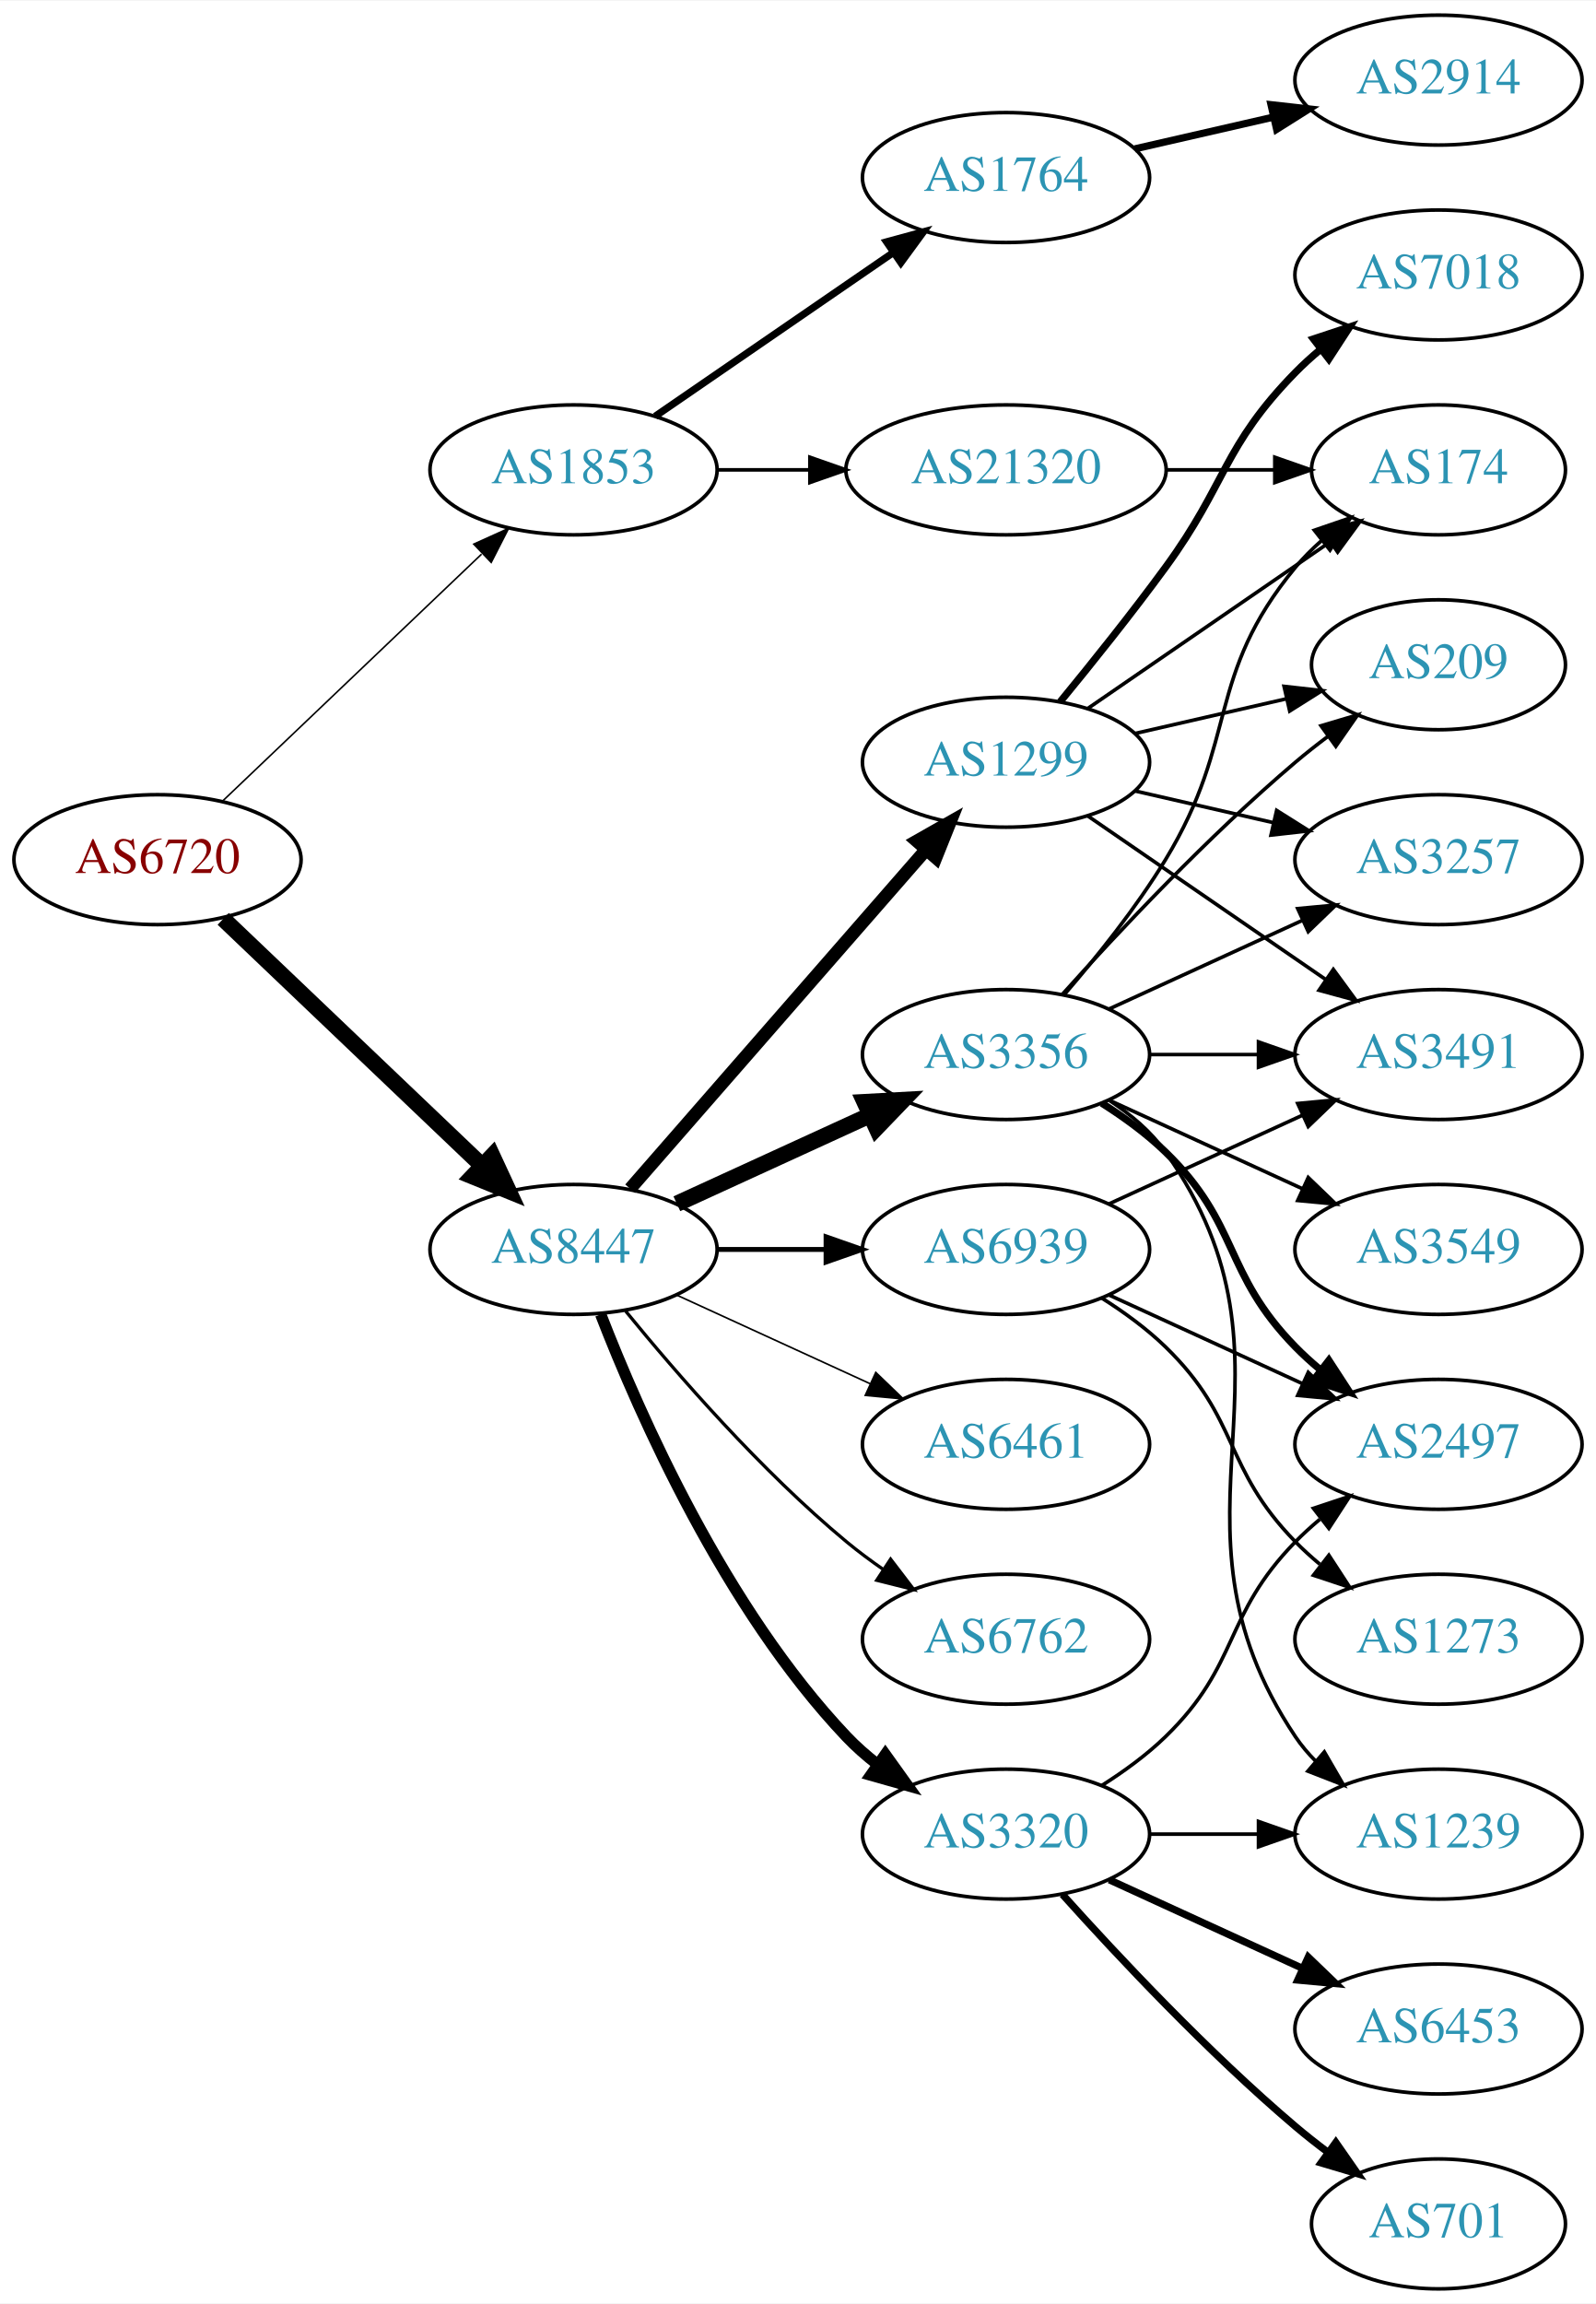
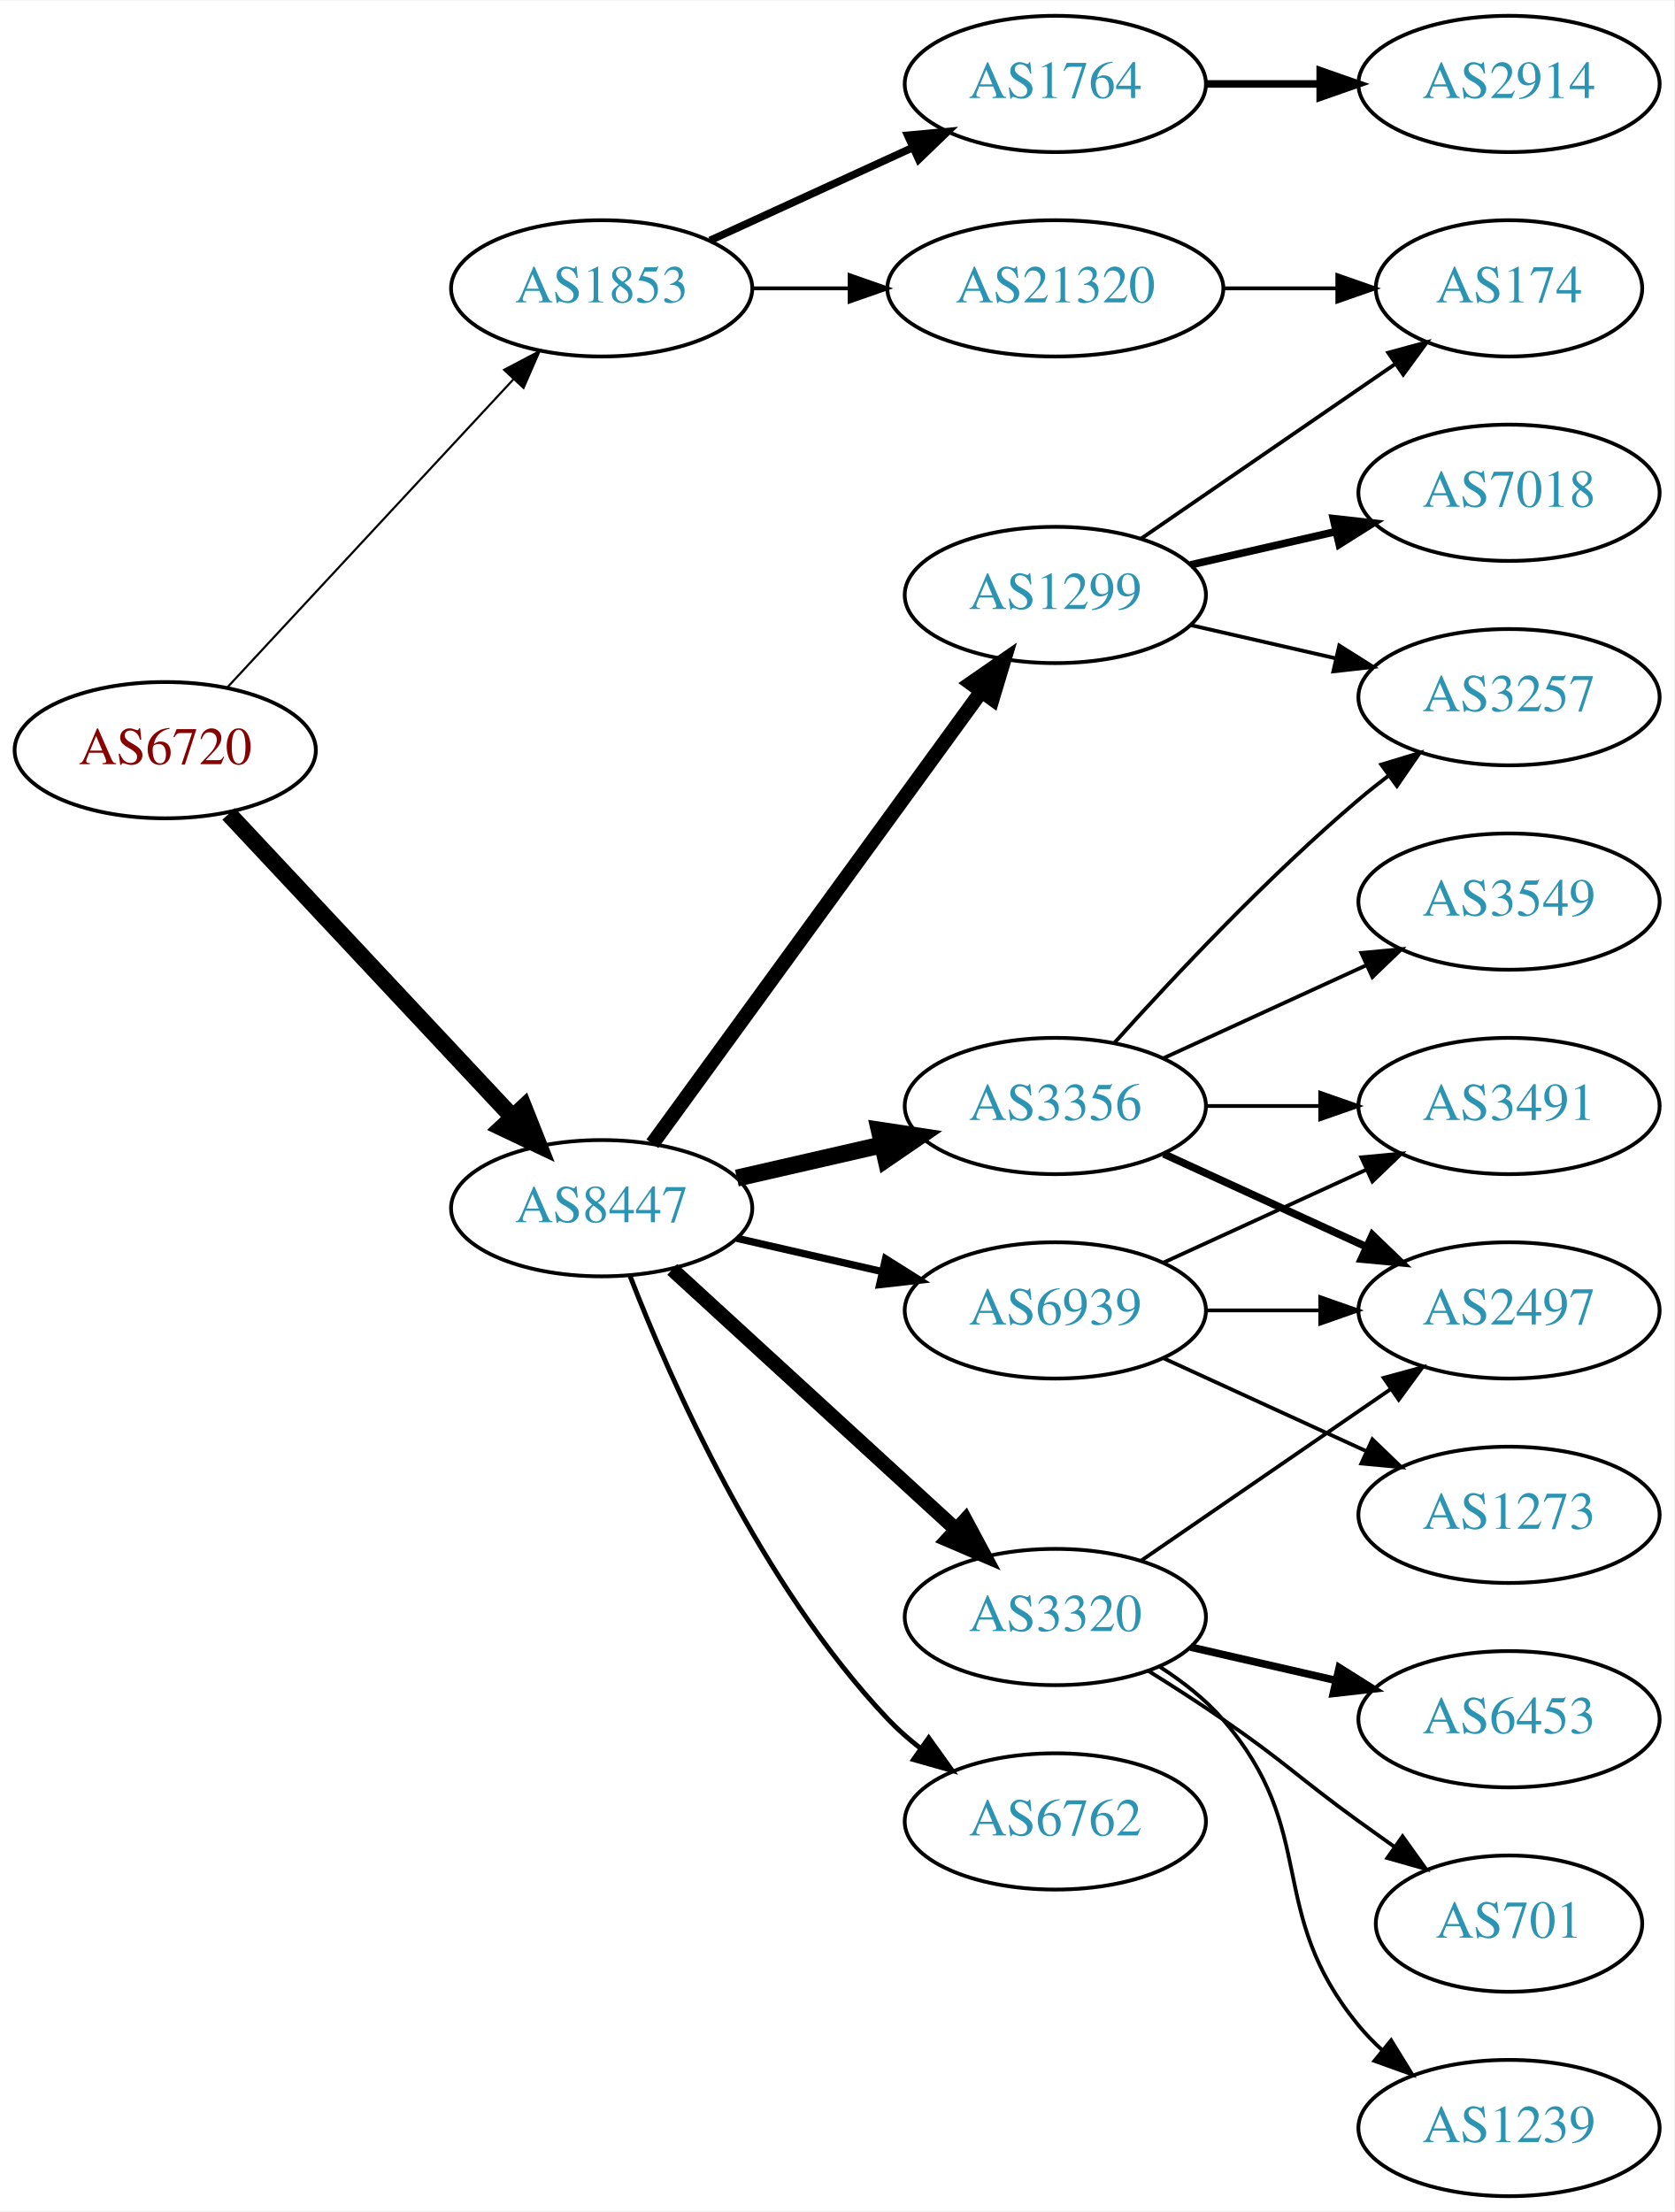
- <svg xmlns="http://www.w3.org/2000/svg" xmlns:xlink="http://www.w3.org/1999/xlink" width="442pt" height="638pt" viewBox="0.00 0.00 442.27 638.00">
-   <g id="graph0" class="graph" transform="scale(1 1) rotate(0) translate(4 634)">
-     <polygon fill="white" stroke="none" points="-4,4 -4,-634 438.271,-634 438.271,4 -4,4" />
+ <svg xmlns="http://www.w3.org/2000/svg" xmlns:xlink="http://www.w3.org/1999/xlink" width="442pt" height="584pt" viewBox="0.00 0.00 442.27 584.00">
+   <g id="graph0" class="graph" transform="scale(1 1) rotate(0) translate(4 580)">
+     <polygon fill="white" stroke="none" points="-4,4 -4,-580 438.271,-580 438.271,4 -4,4" />
    <g id="node1" class="node">
      <g id="a_node1">
        <a xlink:href="/asn/6720" xlink:title="AS6720 ~ MAGWIEN [AT]">
-           <ellipse fill="#ffffff" stroke="black" cx="39.647" cy="-396" rx="39.794" ry="18" />
-           <text text-anchor="middle" x="39.647" y="-392.3" font-family="Times,serif" font-size="14.00" fill="#880000">AS6720</text>
+           <ellipse fill="#ffffff" stroke="black" cx="39.647" cy="-382" rx="39.794" ry="18" />
+           <text text-anchor="middle" x="39.647" y="-378.3" font-family="Times,serif" font-size="14.00" fill="#880000">AS6720</text>
        </a>
      </g>
    </g>
    <g id="node2" class="node">
      <g id="a_node2">
        <a xlink:href="/asn/1853" xlink:title="AS1853 ~ ACOnet Backbone [AT]">
          <ellipse fill="#ffffff" stroke="black" cx="154.939" cy="-504" rx="39.794" ry="18" />
          <text text-anchor="middle" x="154.939" y="-500.3" font-family="Times,serif" font-size="14.00" fill="#2c94b3">AS1853</text>
        </a>
      </g>
    </g>
    <g id="edge1" class="edge">
-       <path fill="none" stroke="black" stroke-width="0.435" d="M57.853,-412.403C76.928,-430.587 107.849,-460.063 129.446,-480.651" />
-       <polygon fill="black" stroke="black" stroke-width="0.435" points="127.289,-483.43 136.942,-487.797 132.119,-478.363 127.289,-483.43" />
+       <path fill="none" stroke="black" stroke-width="0.562" d="M55.926,-398.453C75.437,-419.464 109.345,-455.978 131.716,-480.068" />
+       <polygon fill="black" stroke="black" stroke-width="0.562" points="129.171,-482.472 138.541,-487.418 134.3,-477.708 129.171,-482.472" />
    </g>
    <g id="node3" class="node">
      <g id="a_node3">
        <a xlink:href="/asn/8447" xlink:title="AS8447 ~ A1 Telekom Austria AG [AT]">
-           <ellipse fill="#ffffff" stroke="black" cx="154.939" cy="-288" rx="39.794" ry="18" />
-           <text text-anchor="middle" x="154.939" y="-284.3" font-family="Times,serif" font-size="14.00" fill="#2c94b3">AS8447</text>
+           <ellipse fill="#ffffff" stroke="black" cx="154.939" cy="-261" rx="39.794" ry="18" />
+           <text text-anchor="middle" x="154.939" y="-257.3" font-family="Times,serif" font-size="14.00" fill="#2c94b3">AS8447</text>
        </a>
      </g>
    </g>
    <g id="edge2" class="edge">
-       <path fill="none" stroke="black" stroke-width="4.5" d="M57.853,-379.597C76.928,-361.413 107.849,-331.937 129.446,-311.349" />
-       <polygon fill="black" stroke="black" stroke-width="4.5" points="132.421,-313.953 136.942,-304.203 126.987,-308.253 132.421,-313.953" />
+       <path fill="none" stroke="black" stroke-width="4.5" d="M56.399,-365.175C75.846,-344.406 109.061,-308.932 131.253,-285.23" />
+       <polygon fill="black" stroke="black" stroke-width="4.5" points="134.36,-287.673 138.32,-277.682 128.611,-282.29 134.36,-287.673" />
    </g>
    <g id="node4" class="node">
      <g id="a_node4">
        <a xlink:href="/asn/1764" xlink:title="AS1764 ~ NEXTLAYER-AS [AT]">
-           <ellipse fill="#ffffff" stroke="black" cx="274.782" cy="-585" rx="39.794" ry="18" />
-           <text text-anchor="middle" x="274.782" y="-581.3" font-family="Times,serif" font-size="14.00" fill="#2c94b3">AS1764</text>
+           <ellipse fill="#ffffff" stroke="black" cx="274.782" cy="-558" rx="39.794" ry="18" />
+           <text text-anchor="middle" x="274.782" y="-554.3" font-family="Times,serif" font-size="14.00" fill="#2c94b3">AS1764</text>
        </a>
      </g>
    </g>
    <g id="edge3" class="edge">
-       <path fill="none" stroke="black" stroke-width="2" d="M177.554,-518.857C196.042,-531.565 222.856,-549.995 243.485,-564.175" />
-       <polygon fill="black" stroke="black" stroke-width="2" points="241.682,-567.183 251.906,-569.963 245.647,-561.414 241.682,-567.183" />
+       <path fill="none" stroke="black" stroke-width="2" d="M183.568,-516.661C199.525,-523.973 219.796,-533.261 237.079,-541.181" />
+       <polygon fill="black" stroke="black" stroke-width="2" points="235.777,-544.435 246.326,-545.419 238.693,-538.071 235.777,-544.435" />
    </g>
    <g id="node5" class="node">
      <g id="a_node5">
        <a xlink:href="/asn/21320" xlink:title="AS21320 ~ GEANT Vereniging [EU]">
          <ellipse fill="#ffffff" stroke="black" cx="274.782" cy="-504" rx="44.393" ry="18" />
          <text text-anchor="middle" x="274.782" y="-500.3" font-family="Times,serif" font-size="14.00" fill="#2c94b3">AS21320</text>
        </a>
      </g>
    </g>
    <g id="edge4" class="edge">
      <path fill="none" stroke="black" d="M194.852,-504C202.955,-504 211.63,-504 220.156,-504" />
      <polygon fill="black" stroke="black" points="220.434,-507.5 230.434,-504 220.434,-500.5 220.434,-507.5" />
    </g>
    <g id="node7" class="node">
      <g id="a_node7">
        <a xlink:href="/asn/3356" xlink:title="AS3356 ~ Level 3 Parent, LLC [US]">
-           <ellipse fill="#ffffff" stroke="black" cx="274.782" cy="-342" rx="39.794" ry="18" />
-           <text text-anchor="middle" x="274.782" y="-338.3" font-family="Times,serif" font-size="14.00" fill="#2c94b3">AS3356</text>
+           <ellipse fill="#ffffff" stroke="black" cx="274.782" cy="-288" rx="39.794" ry="18" />
+           <text text-anchor="middle" x="274.782" y="-284.3" font-family="Times,serif" font-size="14.00" fill="#2c94b3">AS3356</text>
        </a>
      </g>
    </g>
    <g id="edge6" class="edge">
-       <path fill="none" stroke="black" stroke-width="4.5" d="M183.568,-300.661C199.525,-307.973 219.796,-317.261 237.079,-325.181" />
-       <polygon fill="black" stroke="black" stroke-width="4.5" points="235.595,-328.832 246.326,-329.419 238.876,-321.673 235.595,-328.832" />
+       <path fill="none" stroke="black" stroke-width="4.5" d="M190.659,-268.955C202.659,-271.704 216.28,-274.825 228.972,-277.733" />
+       <polygon fill="black" stroke="black" stroke-width="4.5" points="228.277,-281.613 238.904,-280.009 230.036,-273.937 228.277,-281.613" />
    </g>
    <g id="node8" class="node">
      <g id="a_node8">
        <a xlink:href="/asn/1299" xlink:title="AS1299 ~ Telia Carrier [EU]">
          <ellipse fill="#ffffff" stroke="black" cx="274.782" cy="-423" rx="39.794" ry="18" />
          <text text-anchor="middle" x="274.782" y="-419.3" font-family="Times,serif" font-size="14.00" fill="#2c94b3">AS1299</text>
        </a>
      </g>
    </g>
    <g id="edge7" class="edge">
-       <path fill="none" stroke="black" stroke-width="3.6" d="M170.626,-304.825C191.203,-328.397 228.74,-371.4 252.413,-398.52" />
-       <polygon fill="black" stroke="black" stroke-width="3.6" points="250.068,-401.155 259.281,-406.387 255.341,-396.552 250.068,-401.155" />
+       <path fill="none" stroke="black" stroke-width="3.857" d="M168.328,-278.031C189.05,-306.517 230.853,-363.985 255.141,-397.374" />
+       <polygon fill="black" stroke="black" stroke-width="3.857" points="252.492,-399.682 261.205,-405.71 258.153,-395.564 252.492,-399.682" />
    </g>
    <g id="node9" class="node">
      <g id="a_node9">
-         <a xlink:href="/asn/6461" xlink:title="AS6461 ~ ZAYO-6461 [US]">
-           <ellipse fill="#ffffff" stroke="black" cx="274.782" cy="-234" rx="39.794" ry="18" />
-           <text text-anchor="middle" x="274.782" y="-230.3" font-family="Times,serif" font-size="14.00" fill="#2c94b3">AS6461</text>
+         <a xlink:href="/asn/3320" xlink:title="AS3320 ~ DTAG [DE]">
+           <ellipse fill="#ffffff" stroke="black" cx="274.782" cy="-153" rx="39.794" ry="18" />
+           <text text-anchor="middle" x="274.782" y="-149.3" font-family="Times,serif" font-size="14.00" fill="#2c94b3">AS3320</text>
        </a>
      </g>
    </g>
    <g id="edge8" class="edge">
-       <path fill="none" stroke="black" stroke-width="0.45" d="M183.568,-275.339C199.525,-268.027 219.796,-258.739 237.079,-250.819" />
-       <polygon fill="black" stroke="black" stroke-width="0.45" points="238.693,-253.929 246.326,-246.581 235.777,-247.565 238.693,-253.929" />
+       <path fill="none" stroke="black" stroke-width="3.857" d="M173.582,-244.831C193.454,-226.618 225.917,-196.867 248.486,-176.183" />
+       <polygon fill="black" stroke="black" stroke-width="3.857" points="251.012,-178.616 256.019,-169.279 246.282,-173.455 251.012,-178.616" />
    </g>
    <g id="node10" class="node">
      <g id="a_node10">
-         <a xlink:href="/asn/3320" xlink:title="AS3320 ~ DTAG [DE]">
-           <ellipse fill="#ffffff" stroke="black" cx="274.782" cy="-126" rx="39.794" ry="18" />
-           <text text-anchor="middle" x="274.782" y="-122.3" font-family="Times,serif" font-size="14.00" fill="#2c94b3">AS3320</text>
+         <a xlink:href="/asn/6762" xlink:title="AS6762 ~ TELECOM ITALIA SPARKLE S.p.A. [IT]">
+           <ellipse fill="#ffffff" stroke="black" cx="274.782" cy="-99" rx="39.794" ry="18" />
+           <text text-anchor="middle" x="274.782" y="-95.3" font-family="Times,serif" font-size="14.00" fill="#2c94b3">AS6762</text>
        </a>
      </g>
    </g>
    <g id="edge9" class="edge">
-       <path fill="none" stroke="black" stroke-width="3.15" d="M162.463,-270.006C173.213,-242.272 196.87,-188.571 230.586,-153 233.172,-150.272 236.089,-147.706 239.157,-145.323" />
-       <polygon fill="black" stroke="black" stroke-width="3.15" points="241.336,-148.07 247.506,-139.457 237.312,-142.342 241.336,-148.07" />
+       <path fill="none" stroke="black" stroke-width="1.286" d="M162.463,-243.006C173.213,-215.272 196.87,-161.571 230.586,-126 233.172,-123.272 236.089,-120.706 239.157,-118.323" />
+       <polygon fill="black" stroke="black" stroke-width="1.286" points="241.336,-121.07 247.506,-112.457 237.312,-115.342 241.336,-121.07" />
    </g>
    <g id="node11" class="node">
      <g id="a_node11">
-         <a xlink:href="/asn/6762" xlink:title="AS6762 ~ TELECOM ITALIA SPARKLE S.p.A. [IT]">
-           <ellipse fill="#ffffff" stroke="black" cx="274.782" cy="-180" rx="39.794" ry="18" />
-           <text text-anchor="middle" x="274.782" y="-176.3" font-family="Times,serif" font-size="14.00" fill="#2c94b3">AS6762</text>
+         <a xlink:href="/asn/6939" xlink:title="AS6939 ~ Hurricane Electric LLC [US]">
+           <ellipse fill="#ffffff" stroke="black" cx="274.782" cy="-234" rx="39.794" ry="18" />
+           <text text-anchor="middle" x="274.782" y="-230.3" font-family="Times,serif" font-size="14.00" fill="#2c94b3">AS6939</text>
        </a>
      </g>
    </g>
    <g id="edge10" class="edge">
-       <path fill="none" stroke="black" stroke-width="0.9" d="M169.358,-270.935C183.473,-253.625 206.888,-226.655 230.586,-207 233.802,-204.332 237.303,-201.73 240.873,-199.259" />
-       <polygon fill="black" stroke="black" stroke-width="0.9" points="242.797,-202.183 249.23,-193.764 238.951,-196.334 242.797,-202.183" />
-     </g>
-     <g id="node12" class="node">
-       <g id="a_node12">
-         <a xlink:href="/asn/6939" xlink:title="AS6939 ~ Hurricane Electric LLC [US]">
-           <ellipse fill="#ffffff" stroke="black" cx="274.782" cy="-288" rx="39.794" ry="18" />
-           <text text-anchor="middle" x="274.782" y="-284.3" font-family="Times,serif" font-size="14.00" fill="#2c94b3">AS6939</text>
-         </a>
-       </g>
-     </g>
-     <g id="edge11" class="edge">
-       <path fill="none" stroke="black" stroke-width="1.35" d="M194.852,-288C204.405,-288 214.755,-288 224.718,-288" />
-       <polygon fill="black" stroke="black" stroke-width="1.35" points="224.91,-291.5 234.91,-288 224.91,-284.5 224.91,-291.5" />
+       <path fill="none" stroke="black" stroke-width="1.929" d="M190.659,-253.045C202.659,-250.296 216.28,-247.175 228.972,-244.267" />
+       <polygon fill="black" stroke="black" stroke-width="1.929" points="229.938,-247.636 238.904,-241.991 228.375,-240.813 229.938,-247.636" />
    </g>
    <g id="node6" class="node">
      <g id="a_node6">
        <a xlink:href="/asn/2914" xlink:title="AS2914 ~ NTT America, Inc. [US]">
-           <ellipse fill="#ffffff" stroke="black" cx="394.625" cy="-612" rx="39.794" ry="18" />
-           <text text-anchor="middle" x="394.625" y="-608.3" font-family="Times,serif" font-size="14.00" fill="#2c94b3">AS2914</text>
+           <ellipse fill="#ffffff" stroke="black" cx="394.625" cy="-558" rx="39.794" ry="18" />
+           <text text-anchor="middle" x="394.625" y="-554.3" font-family="Times,serif" font-size="14.00" fill="#2c94b3">AS2914</text>
        </a>
      </g>
    </g>
    <g id="edge5" class="edge">
-       <path fill="none" stroke="black" stroke-width="2" d="M310.501,-592.955C322.501,-595.704 336.122,-598.825 348.815,-601.733" />
-       <polygon fill="black" stroke="black" stroke-width="2" points="348.217,-605.187 358.746,-604.009 349.78,-598.364 348.217,-605.187" />
-     </g>
-     <g id="node14" class="node">
-       <g id="a_node14">
+       <path fill="none" stroke="black" stroke-width="2" d="M314.695,-558C324.248,-558 334.598,-558 344.56,-558" />
+       <polygon fill="black" stroke="black" stroke-width="2" points="344.753,-561.5 354.753,-558 344.753,-554.5 344.753,-561.5" />
+     </g>
+     <g id="node16" class="node">
+       <g id="a_node16">
        <a xlink:href="/asn/174" xlink:title="AS174 ~ Cogent Communications [US]">
          <ellipse fill="#ffffff" stroke="black" cx="394.625" cy="-504" rx="35.194" ry="18" />
          <text text-anchor="middle" x="394.625" y="-500.3" font-family="Times,serif" font-size="14.00" fill="#2c94b3">AS174</text>
        </a>
      </g>
    </g>
-     <g id="edge28" class="edge">
+     <g id="edge22" class="edge">
      <path fill="none" stroke="black" d="M318.993,-504C328.841,-504 339.321,-504 349.218,-504" />
      <polygon fill="black" stroke="black" points="349.27,-507.5 359.27,-504 349.27,-500.5 349.27,-507.5" />
    </g>
+     <g id="node12" class="node">
+       <g id="a_node12">
+         <a xlink:href="/asn/3491" xlink:title="AS3491 ~ PCCW Global, Inc. [US]">
+           <ellipse fill="#ffffff" stroke="black" cx="394.625" cy="-288" rx="39.794" ry="18" />
+           <text text-anchor="middle" x="394.625" y="-284.3" font-family="Times,serif" font-size="14.00" fill="#2c94b3">AS3491</text>
+         </a>
+       </g>
+     </g>
+     <g id="edge11" class="edge">
+       <path fill="none" stroke="black" d="M314.695,-288C324.248,-288 334.598,-288 344.56,-288" />
+       <polygon fill="black" stroke="black" points="344.753,-291.5 354.753,-288 344.753,-284.5 344.753,-291.5" />
+     </g>
    <g id="node13" class="node">
      <g id="a_node13">
+         <a xlink:href="/asn/3549" xlink:title="AS3549 ~ Level 3 Parent, LLC [US]">
+           <ellipse fill="#ffffff" stroke="black" cx="394.625" cy="-342" rx="39.794" ry="18" />
+           <text text-anchor="middle" x="394.625" y="-338.3" font-family="Times,serif" font-size="14.00" fill="#2c94b3">AS3549</text>
+         </a>
+       </g>
+     </g>
+     <g id="edge12" class="edge">
+       <path fill="none" stroke="black" d="M303.411,-300.661C319.368,-307.973 339.638,-317.261 356.921,-325.181" />
+       <polygon fill="black" stroke="black" points="355.62,-328.435 366.169,-329.419 358.536,-322.071 355.62,-328.435" />
+     </g>
+     <g id="node14" class="node">
+       <g id="a_node14">
        <a xlink:href="/asn/2497" xlink:title="AS2497 ~ Internet Initiative Japan Inc. [JP]">
          <ellipse fill="#ffffff" stroke="black" cx="394.625" cy="-234" rx="39.794" ry="18" />
          <text text-anchor="middle" x="394.625" y="-230.3" font-family="Times,serif" font-size="14.00" fill="#2c94b3">AS2497</text>
        </a>
      </g>
    </g>
-     <g id="edge12" class="edge">
-       <path fill="none" stroke="black" stroke-width="2" d="M301.311,-328.538C307.474,-324.638 313.775,-320.052 318.978,-315 339.671,-294.906 334.806,-281.617 354.978,-261 357.071,-258.861 359.354,-256.782 361.731,-254.79" />
-       <polygon fill="black" stroke="black" stroke-width="2" points="364.249,-257.268 370.031,-248.389 359.974,-251.725 364.249,-257.268" />
-     </g>
    <g id="edge13" class="edge">
-       <path fill="none" stroke="black" d="M290.98,-358.677C299.855,-368.949 310.868,-382.666 318.978,-396 339.451,-429.658 329.913,-446.606 354.978,-477 357.113,-479.589 359.556,-482.041 362.152,-484.334" />
-       <polygon fill="black" stroke="black" points="360.229,-487.275 370.251,-490.712 364.56,-481.775 360.229,-487.275" />
+       <path fill="none" stroke="black" stroke-width="2" d="M303.411,-275.339C319.368,-268.027 339.638,-258.739 356.921,-250.819" />
+       <polygon fill="black" stroke="black" stroke-width="2" points="358.536,-253.929 366.169,-246.581 355.62,-247.565 358.536,-253.929" />
    </g>
    <g id="node15" class="node">
      <g id="a_node15">
-         <a xlink:href="/asn/3549" xlink:title="AS3549 ~ Level 3 Parent, LLC [US]">
-           <ellipse fill="#ffffff" stroke="black" cx="394.625" cy="-288" rx="39.794" ry="18" />
-           <text text-anchor="middle" x="394.625" y="-284.3" font-family="Times,serif" font-size="14.00" fill="#2c94b3">AS3549</text>
-         </a>
-       </g>
-     </g>
-     <g id="edge14" class="edge">
-       <path fill="none" stroke="black" d="M303.411,-329.339C319.368,-322.027 339.638,-312.739 356.921,-304.819" />
-       <polygon fill="black" stroke="black" points="358.536,-307.929 366.169,-300.581 355.62,-301.565 358.536,-307.929" />
-     </g>
-     <g id="node16" class="node">
-       <g id="a_node16">
        <a xlink:href="/asn/3257" xlink:title="AS3257 ~ GTT [DE]">
          <ellipse fill="#ffffff" stroke="black" cx="394.625" cy="-396" rx="39.794" ry="18" />
          <text text-anchor="middle" x="394.625" y="-392.3" font-family="Times,serif" font-size="14.00" fill="#2c94b3">AS3257</text>
        </a>
      </g>
    </g>
+     <g id="edge14" class="edge">
+       <path fill="none" stroke="black" d="M290.428,-304.725C305.729,-321.765 330.826,-348.523 354.978,-369 357.475,-371.117 360.136,-373.232 362.847,-375.293" />
+       <polygon fill="black" stroke="black" points="360.884,-378.194 371.023,-381.266 365.013,-372.541 360.884,-378.194" />
+     </g>
+     <g id="edge16" class="edge">
+       <path fill="none" stroke="black" d="M310.501,-415.045C322.501,-412.296 336.122,-409.175 348.815,-406.267" />
+       <polygon fill="black" stroke="black" points="349.78,-409.636 358.746,-403.991 348.217,-402.813 349.78,-409.636" />
+     </g>
    <g id="edge15" class="edge">
-       <path fill="none" stroke="black" d="M303.411,-354.661C319.368,-361.973 339.638,-371.261 356.921,-379.181" />
-       <polygon fill="black" stroke="black" points="355.62,-382.435 366.169,-383.419 358.536,-376.071 355.62,-382.435" />
+       <path fill="none" stroke="black" d="M297.396,-437.857C316.233,-450.805 343.713,-469.693 364.489,-483.973" />
+       <polygon fill="black" stroke="black" points="362.714,-487.001 372.938,-489.781 366.679,-481.232 362.714,-487.001" />
    </g>
    <g id="node17" class="node">
      <g id="a_node17">
-         <a xlink:href="/asn/1239" xlink:title="AS1239 ~ Sprint [US]">
-           <ellipse fill="#ffffff" stroke="black" cx="394.625" cy="-126" rx="39.794" ry="18" />
-           <text text-anchor="middle" x="394.625" y="-122.3" font-family="Times,serif" font-size="14.00" fill="#2c94b3">AS1239</text>
-         </a>
-       </g>
-     </g>
-     <g id="edge16" class="edge">
-       <path fill="none" stroke="black" d="M303.616,-329.162C309.43,-325.339 314.996,-320.633 318.978,-315 361.557,-254.775 313.954,-214.294 354.978,-153 356.6,-150.577 358.519,-148.305 360.621,-146.19" />
-       <polygon fill="black" stroke="black" points="362.988,-148.771 368.306,-139.607 358.434,-143.454 362.988,-148.771" />
+         <a xlink:href="/asn/7018" xlink:title="AS7018 ~ AT&amp;T Services, Inc. [US]">
+           <ellipse fill="#ffffff" stroke="black" cx="394.625" cy="-450" rx="39.794" ry="18" />
+           <text text-anchor="middle" x="394.625" y="-446.3" font-family="Times,serif" font-size="14.00" fill="#2c94b3">AS7018</text>
+         </a>
+       </g>
+     </g>
+     <g id="edge17" class="edge">
+       <path fill="none" stroke="black" stroke-width="2" d="M310.501,-430.955C322.501,-433.704 336.122,-436.825 348.815,-439.733" />
+       <polygon fill="black" stroke="black" stroke-width="2" points="348.217,-443.187 358.746,-442.009 349.78,-436.364 348.217,-443.187" />
+     </g>
+     <g id="edge21" class="edge">
+       <path fill="none" stroke="black" d="M297.396,-167.857C315.885,-180.565 342.698,-198.995 363.328,-213.175" />
+       <polygon fill="black" stroke="black" points="361.525,-216.183 371.748,-218.963 365.49,-210.414 361.525,-216.183" />
    </g>
    <g id="node18" class="node">
      <g id="a_node18">
-         <a xlink:href="/asn/3491" xlink:title="AS3491 ~ PCCW Global, Inc. [US]">
-           <ellipse fill="#ffffff" stroke="black" cx="394.625" cy="-342" rx="39.794" ry="18" />
-           <text text-anchor="middle" x="394.625" y="-338.3" font-family="Times,serif" font-size="14.00" fill="#2c94b3">AS3491</text>
-         </a>
-       </g>
-     </g>
-     <g id="edge17" class="edge">
-       <path fill="none" stroke="black" d="M314.695,-342C324.248,-342 334.598,-342 344.56,-342" />
-       <polygon fill="black" stroke="black" points="344.753,-345.5 354.753,-342 344.753,-338.5 344.753,-345.5" />
+         <a xlink:href="/asn/6453" xlink:title="AS6453 ~ TATA COMMUNICATIONS (AMERICA) INC [US]">
+           <ellipse fill="#ffffff" stroke="black" cx="394.625" cy="-126" rx="39.794" ry="18" />
+           <text text-anchor="middle" x="394.625" y="-122.3" font-family="Times,serif" font-size="14.00" fill="#2c94b3">AS6453</text>
+         </a>
+       </g>
+     </g>
+     <g id="edge18" class="edge">
+       <path fill="none" stroke="black" stroke-width="2" d="M310.501,-145.045C322.501,-142.296 336.122,-139.175 348.815,-136.267" />
+       <polygon fill="black" stroke="black" stroke-width="2" points="349.78,-139.636 358.746,-133.991 348.217,-132.813 349.78,-139.636" />
    </g>
    <g id="node19" class="node">
      <g id="a_node19">
-         <a xlink:href="/asn/209" xlink:title="AS209 ~ CenturyLink Communications, LLC [US]">
-           <ellipse fill="#ffffff" stroke="black" cx="394.625" cy="-450" rx="35.194" ry="18" />
-           <text text-anchor="middle" x="394.625" y="-446.3" font-family="Times,serif" font-size="14.00" fill="#2c94b3">AS209</text>
-         </a>
-       </g>
-     </g>
-     <g id="edge18" class="edge">
-       <path fill="none" stroke="black" d="M290.428,-358.725C305.729,-375.765 330.826,-402.523 354.978,-423 357.83,-425.418 360.895,-427.833 364.007,-430.169" />
-       <polygon fill="black" stroke="black" points="362.08,-433.095 372.235,-436.116 366.18,-427.422 362.08,-433.095" />
-     </g>
-     <g id="edge22" class="edge">
-       <path fill="none" stroke="black" d="M297.396,-437.857C316.233,-450.805 343.713,-469.693 364.489,-483.973" />
-       <polygon fill="black" stroke="black" points="362.714,-487.001 372.938,-489.781 366.679,-481.232 362.714,-487.001" />
+         <a xlink:href="/asn/701" xlink:title="AS701 ~ UUNET [US]">
+           <ellipse fill="#ffffff" stroke="black" cx="394.625" cy="-72" rx="35.194" ry="18" />
+           <text text-anchor="middle" x="394.625" y="-68.3" font-family="Times,serif" font-size="14.00" fill="#2c94b3">AS701</text>
+         </a>
+       </g>
    </g>
    <g id="edge19" class="edge">
-       <path fill="none" stroke="black" d="M310.501,-415.045C322.501,-412.296 336.122,-409.175 348.815,-406.267" />
-       <polygon fill="black" stroke="black" points="349.78,-409.636 358.746,-403.991 348.217,-402.813 349.78,-409.636" />
-     </g>
-     <g id="edge21" class="edge">
-       <path fill="none" stroke="black" d="M297.396,-408.143C315.885,-395.435 342.698,-377.005 363.328,-362.825" />
-       <polygon fill="black" stroke="black" points="365.49,-365.586 371.748,-357.037 361.525,-359.817 365.49,-365.586" />
-     </g>
-     <g id="edge23" class="edge">
-       <path fill="none" stroke="black" d="M310.501,-430.955C323.594,-433.955 338.616,-437.396 352.257,-440.522" />
-       <polygon fill="black" stroke="black" points="351.835,-444.016 362.364,-442.838 353.398,-437.193 351.835,-444.016" />
+       <path fill="none" stroke="black" d="M299.331,-138.784C305.772,-134.76 312.705,-130.301 318.978,-126 335.473,-114.689 338.778,-110.729 354.978,-99 358.007,-96.807 361.186,-94.537 364.364,-92.287" />
+       <polygon fill="black" stroke="black" points="366.506,-95.059 372.675,-86.445 362.481,-89.333 366.506,-95.059" />
    </g>
    <g id="node20" class="node">
      <g id="a_node20">
-         <a xlink:href="/asn/7018" xlink:title="AS7018 ~ AT&amp;T Services, Inc. [US]">
-           <ellipse fill="#ffffff" stroke="black" cx="394.625" cy="-558" rx="39.794" ry="18" />
-           <text text-anchor="middle" x="394.625" y="-554.3" font-family="Times,serif" font-size="14.00" fill="#2c94b3">AS7018</text>
+         <a xlink:href="/asn/1239" xlink:title="AS1239 ~ Sprint [US]">
+           <ellipse fill="#ffffff" stroke="black" cx="394.625" cy="-18" rx="39.794" ry="18" />
+           <text text-anchor="middle" x="394.625" y="-14.3" font-family="Times,serif" font-size="14.00" fill="#2c94b3">AS1239</text>
        </a>
      </g>
    </g>
    <g id="edge20" class="edge">
-       <path fill="none" stroke="black" stroke-width="2" d="M289.784,-439.731C298.432,-450.25 309.625,-464.208 318.978,-477 336.003,-500.284 334.806,-510.383 354.978,-531 357.071,-533.139 359.354,-535.218 361.731,-537.21" />
-       <polygon fill="black" stroke="black" stroke-width="2" points="359.974,-540.275 370.031,-543.611 364.249,-534.732 359.974,-540.275" />
-     </g>
-     <g id="edge26" class="edge">
-       <path fill="none" stroke="black" d="M301.311,-139.462C307.474,-143.362 313.775,-147.948 318.978,-153 339.671,-173.094 334.806,-186.383 354.978,-207 357.071,-209.139 359.354,-211.218 361.731,-213.21" />
-       <polygon fill="black" stroke="black" points="359.974,-216.275 370.031,-219.611 364.249,-210.732 359.974,-216.275" />
+       <path fill="none" stroke="black" d="M302.381,-139.836C308.38,-135.981 314.339,-131.341 318.978,-126 344.812,-96.258 329.913,-75.394 354.978,-45 356.833,-42.751 358.92,-40.604 361.139,-38.576" />
+       <polygon fill="black" stroke="black" points="363.488,-41.178 369.044,-32.156 359.075,-35.744 363.488,-41.178" />
+     </g>
+     <g id="edge24" class="edge">
+       <path fill="none" stroke="black" d="M303.411,-246.661C319.368,-253.973 339.638,-263.261 356.921,-271.181" />
+       <polygon fill="black" stroke="black" points="355.62,-274.435 366.169,-275.419 358.536,-268.071 355.62,-274.435" />
    </g>
    <g id="edge25" class="edge">
-       <path fill="none" stroke="black" d="M314.695,-126C324.248,-126 334.598,-126 344.56,-126" />
-       <polygon fill="black" stroke="black" points="344.753,-129.5 354.753,-126 344.753,-122.5 344.753,-129.5" />
+       <path fill="none" stroke="black" d="M314.695,-234C324.248,-234 334.598,-234 344.56,-234" />
+       <polygon fill="black" stroke="black" points="344.753,-237.5 354.753,-234 344.753,-230.5 344.753,-237.5" />
    </g>
    <g id="node21" class="node">
      <g id="a_node21">
-         <a xlink:href="/asn/6453" xlink:title="AS6453 ~ TATA COMMUNICATIONS (AMERICA) INC [US]">
-           <ellipse fill="#ffffff" stroke="black" cx="394.625" cy="-72" rx="39.794" ry="18" />
-           <text text-anchor="middle" x="394.625" y="-68.3" font-family="Times,serif" font-size="14.00" fill="#2c94b3">AS6453</text>
-         </a>
-       </g>
-     </g>
-     <g id="edge24" class="edge">
-       <path fill="none" stroke="black" stroke-width="2" d="M303.411,-113.339C319.368,-106.027 339.638,-96.739 356.921,-88.819" />
-       <polygon fill="black" stroke="black" stroke-width="2" points="358.536,-91.929 366.169,-84.581 355.62,-85.565 358.536,-91.929" />
-     </g>
-     <g id="node22" class="node">
-       <g id="a_node22">
-         <a xlink:href="/asn/701" xlink:title="AS701 ~ UUNET [US]">
-           <ellipse fill="#ffffff" stroke="black" cx="394.625" cy="-18" rx="35.194" ry="18" />
-           <text text-anchor="middle" x="394.625" y="-14.3" font-family="Times,serif" font-size="14.00" fill="#2c94b3">AS701</text>
-         </a>
-       </g>
-     </g>
-     <g id="edge27" class="edge">
-       <path fill="none" stroke="black" stroke-width="2" d="M290.428,-109.275C305.729,-92.235 330.826,-65.477 354.978,-45 357.83,-42.582 360.895,-40.167 364.007,-37.831" />
-       <polygon fill="black" stroke="black" stroke-width="2" points="366.18,-40.578 372.235,-31.884 362.08,-34.905 366.18,-40.578" />
-     </g>
-     <g id="edge30" class="edge">
-       <path fill="none" stroke="black" d="M303.411,-275.339C319.368,-268.027 339.638,-258.739 356.921,-250.819" />
-       <polygon fill="black" stroke="black" points="358.536,-253.929 366.169,-246.581 355.62,-247.565 358.536,-253.929" />
-     </g>
-     <g id="edge29" class="edge">
-       <path fill="none" stroke="black" d="M303.411,-300.661C319.368,-307.973 339.638,-317.261 356.921,-325.181" />
-       <polygon fill="black" stroke="black" points="355.62,-328.435 366.169,-329.419 358.536,-322.071 355.62,-328.435" />
-     </g>
-     <g id="node23" class="node">
-       <g id="a_node23">
        <a xlink:href="/asn/1273" xlink:title="AS1273 ~ Vodafone Group PLC [EU]">
          <ellipse fill="#ffffff" stroke="black" cx="394.625" cy="-180" rx="39.794" ry="18" />
          <text text-anchor="middle" x="394.625" y="-176.3" font-family="Times,serif" font-size="14.00" fill="#2c94b3">AS1273</text>
        </a>
      </g>
    </g>
-     <g id="edge31" class="edge">
-       <path fill="none" stroke="black" d="M301.311,-274.538C307.474,-270.638 313.775,-266.052 318.978,-261 339.671,-240.906 334.806,-227.617 354.978,-207 357.071,-204.861 359.354,-202.782 361.731,-200.79" />
-       <polygon fill="black" stroke="black" points="364.249,-203.268 370.031,-194.389 359.974,-197.725 364.249,-203.268" />
+     <g id="edge23" class="edge">
+       <path fill="none" stroke="black" d="M303.411,-221.339C319.368,-214.027 339.638,-204.739 356.921,-196.819" />
+       <polygon fill="black" stroke="black" points="358.536,-199.929 366.169,-192.581 355.62,-193.565 358.536,-199.929" />
    </g>
  </g>
</svg>
